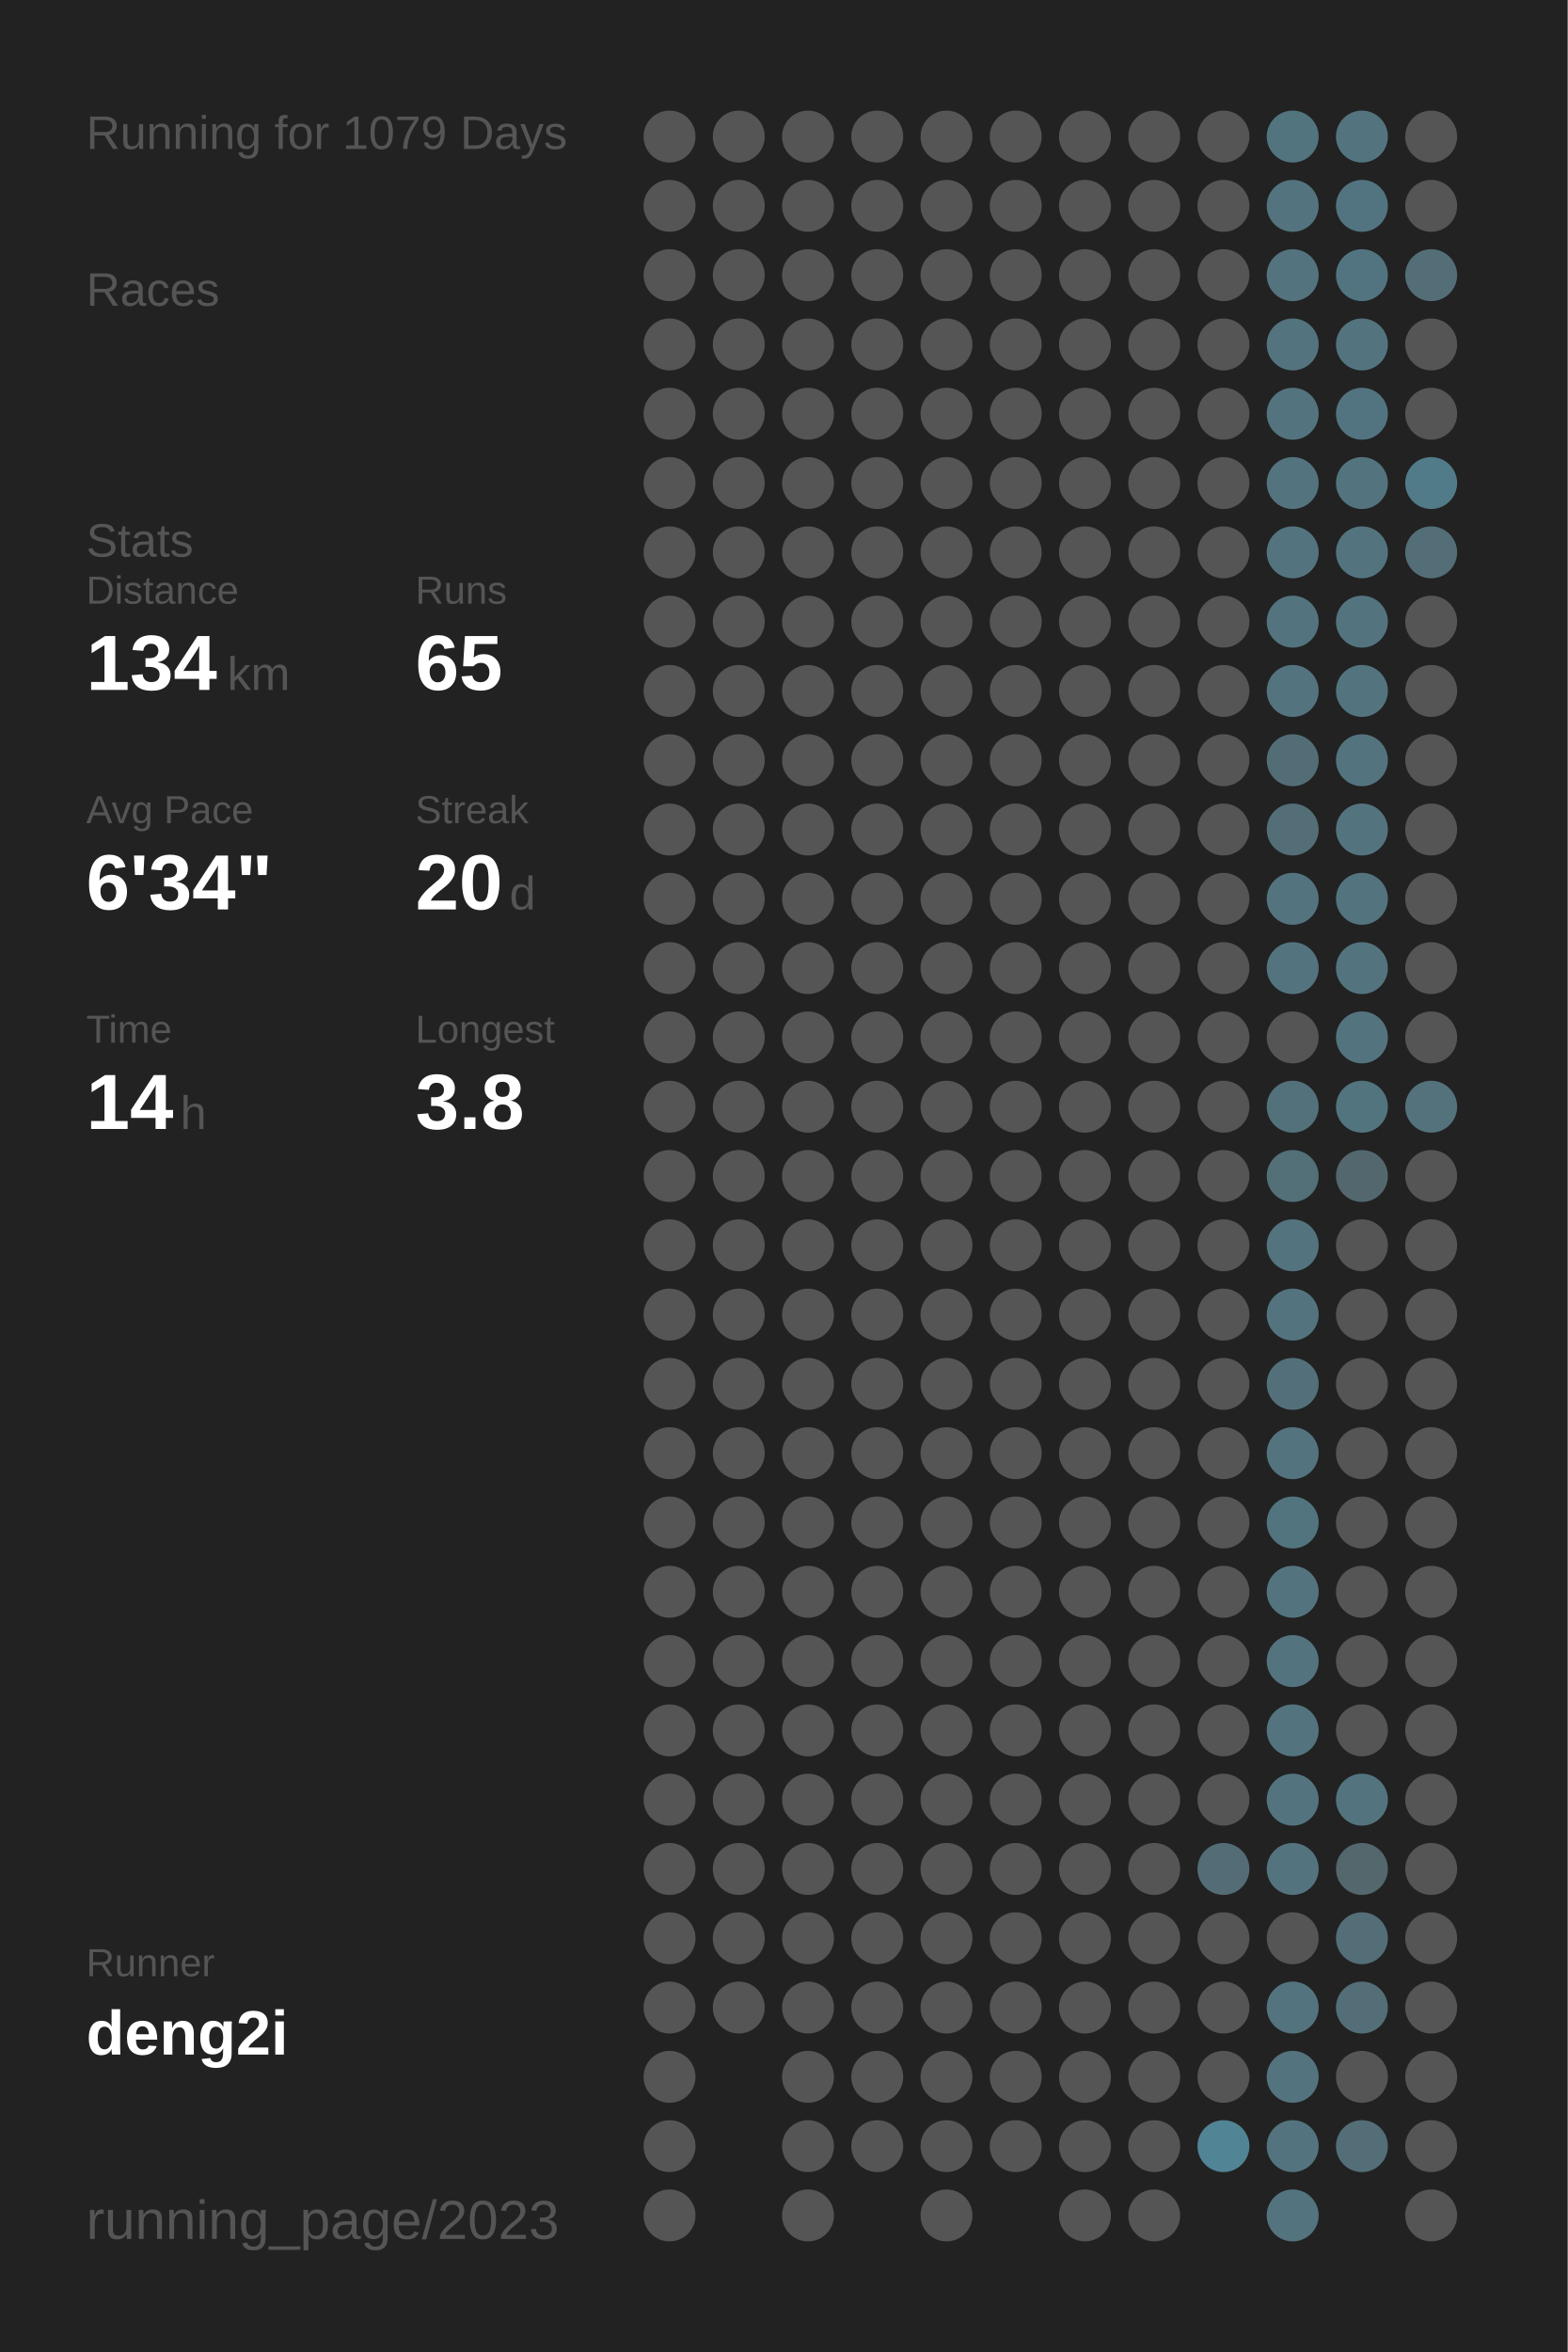
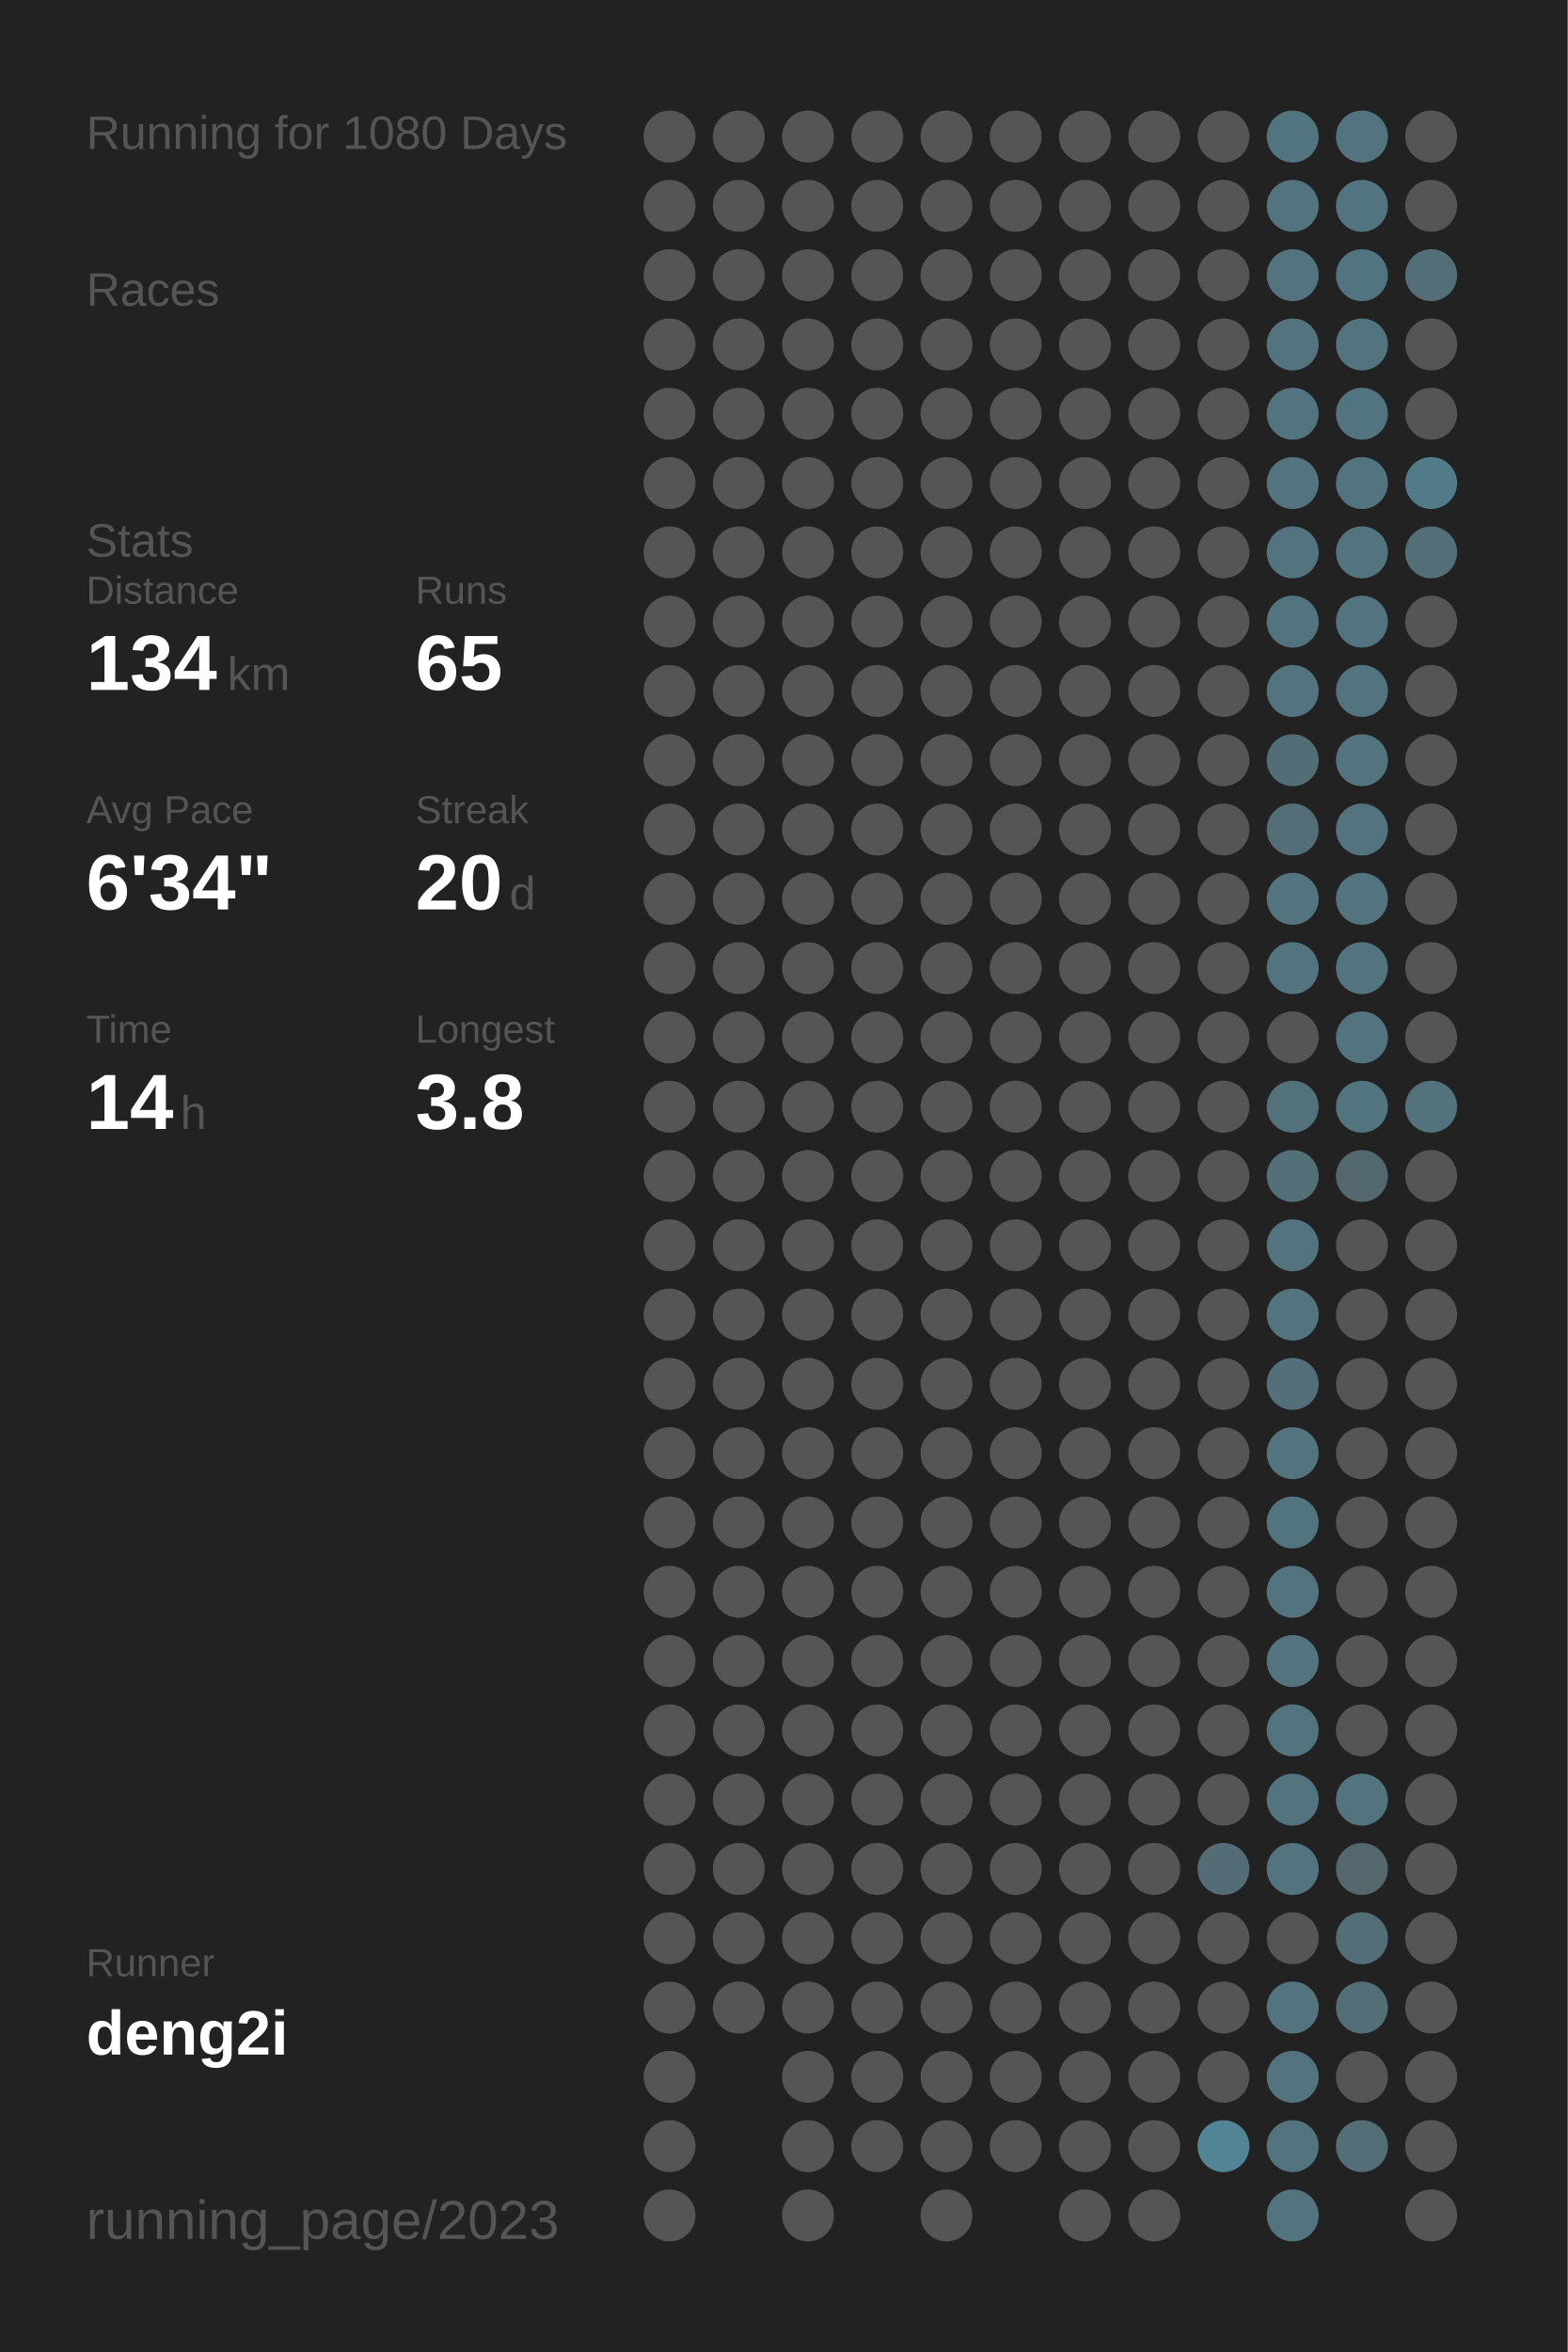
<svg xmlns="http://www.w3.org/2000/svg" baseProfile="full" height="300mm" version="1.1" viewBox="0,0,200,300" width="200mm">
  <defs />
  <rect fill="#222222" height="300" width="200" x="0" y="0" />
-   <text fill="#555555" style="font-size:6px; font-family:Arial;" x="11" y="19">Running for 1079 Days</text>
+   <text fill="#555555" style="font-size:6px; font-family:Arial;" x="11" y="19">Running for 1080 Days</text>
  <text fill="#555555" style="font-size:6px; font-family:Arial;" x="11" y="39">Races</text>
  <text fill="#555555" style="font-size:6px; font-family:Arial;" x="11" y="71">Stats</text>
  <text fill="#555555" style="font-size:5px; font-family:Arial;" x="11" y="77">Distance</text>
  <text fill="#FFFFFF" style="font-size:10px; font-family:Arial; font-weight:bold;" x="11" y="88">134</text>
  <text fill="#555555" style="font-size:6px; font-family:Arial;" x="29" y="88">km</text>
  <text fill="#555555" style="font-size:5px; font-family:Arial;" x="53" y="77">Runs</text>
  <text fill="#FFFFFF" style="font-size:10px; font-family:Arial; font-weight:bold;" x="53" y="88">65</text>
  <text fill="#555555" style="font-size:5px; font-family:Arial;" x="11" y="105">Avg Pace</text>
  <text fill="#FFFFFF" style="font-size:10px; font-family:Arial; font-weight:bold;" x="11" y="116">6'34"</text>
  <text fill="#555555" style="font-size:5px; font-family:Arial;" x="53" y="105">Streak</text>
  <text fill="#FFFFFF" style="font-size:10px; font-family:Arial; font-weight:bold;" x="53" y="116">20</text>
  <text fill="#555555" style="font-size:6px; font-family:Arial;" x="65" y="116">d</text>
  <text fill="#555555" style="font-size:5px; font-family:Arial;" x="11" y="133">Time</text>
  <text fill="#FFFFFF" style="font-size:10px; font-family:Arial; font-weight:bold;" x="11" y="144">14</text>
  <text fill="#555555" style="font-size:6px; font-family:Arial;" x="23" y="144">h</text>
  <text fill="#555555" style="font-size:5px; font-family:Arial;" x="53" y="133">Longest</text>
  <text fill="#FFFFFF" style="font-size:10px; font-family:Arial; font-weight:bold;" x="53" y="144">3.8</text>
  <text fill="#555555" style="font-size:5px; font-family:Arial;" x="11" y="252.065">Runner</text>
  <text fill="#FFFFFF" style="font-size:8px; font-family:Arial; font-weight:bold;" x="11" y="262.065">deng2i</text>
  <text fill="#555555" style="font-size:7px; font-family:Arial;" x="11" y="285.581">running_page/2023</text>
  <circle cx="85.417" cy="17.419" fill="#555555" r="3.312" />
  <circle cx="85.417" cy="26.258" fill="#555555" r="3.312" />
  <circle cx="85.417" cy="35.097" fill="#555555" r="3.312" />
  <circle cx="85.417" cy="43.935" fill="#555555" r="3.312" />
  <circle cx="85.417" cy="52.774" fill="#555555" r="3.312" />
  <circle cx="85.417" cy="61.613" fill="#555555" r="3.312" />
  <circle cx="85.417" cy="70.452" fill="#555555" r="3.312" />
  <circle cx="85.417" cy="79.29" fill="#555555" r="3.312" />
  <circle cx="85.417" cy="88.129" fill="#555555" r="3.312" />
  <circle cx="85.417" cy="96.968" fill="#555555" r="3.312" />
  <circle cx="85.417" cy="105.806" fill="#555555" r="3.312" />
  <circle cx="85.417" cy="114.645" fill="#555555" r="3.312" />
  <circle cx="85.417" cy="123.484" fill="#555555" r="3.312" />
  <circle cx="85.417" cy="132.323" fill="#555555" r="3.312" />
  <circle cx="85.417" cy="141.161" fill="#555555" r="3.312" />
  <circle cx="85.417" cy="150" fill="#555555" r="3.312" />
  <circle cx="85.417" cy="158.839" fill="#555555" r="3.312" />
  <circle cx="85.417" cy="167.677" fill="#555555" r="3.312" />
  <circle cx="85.417" cy="176.516" fill="#555555" r="3.312" />
  <circle cx="85.417" cy="185.355" fill="#555555" r="3.312" />
  <circle cx="85.417" cy="194.194" fill="#555555" r="3.312" />
  <circle cx="85.417" cy="203.032" fill="#555555" r="3.312" />
  <circle cx="85.417" cy="211.871" fill="#555555" r="3.312" />
  <circle cx="85.417" cy="220.71" fill="#555555" r="3.312" />
  <circle cx="85.417" cy="229.548" fill="#555555" r="3.312" />
  <circle cx="85.417" cy="238.387" fill="#555555" r="3.312" />
  <circle cx="85.417" cy="247.226" fill="#555555" r="3.312" />
  <circle cx="85.417" cy="256.065" fill="#555555" r="3.312" />
  <circle cx="85.417" cy="264.903" fill="#555555" r="3.312" />
  <circle cx="85.417" cy="273.742" fill="#555555" r="3.312" />
  <circle cx="85.417" cy="282.581" fill="#555555" r="3.312" />
  <circle cx="94.25" cy="17.419" fill="#555555" r="3.312" />
  <circle cx="94.25" cy="26.258" fill="#555555" r="3.312" />
  <circle cx="94.25" cy="35.097" fill="#555555" r="3.312" />
  <circle cx="94.25" cy="43.935" fill="#555555" r="3.312" />
  <circle cx="94.25" cy="52.774" fill="#555555" r="3.312" />
  <circle cx="94.25" cy="61.613" fill="#555555" r="3.312" />
  <circle cx="94.25" cy="70.452" fill="#555555" r="3.312" />
  <circle cx="94.25" cy="79.29" fill="#555555" r="3.312" />
  <circle cx="94.25" cy="88.129" fill="#555555" r="3.312" />
  <circle cx="94.25" cy="96.968" fill="#555555" r="3.312" />
  <circle cx="94.25" cy="105.806" fill="#555555" r="3.312" />
  <circle cx="94.25" cy="114.645" fill="#555555" r="3.312" />
  <circle cx="94.25" cy="123.484" fill="#555555" r="3.312" />
  <circle cx="94.25" cy="132.323" fill="#555555" r="3.312" />
  <circle cx="94.25" cy="141.161" fill="#555555" r="3.312" />
  <circle cx="94.25" cy="150" fill="#555555" r="3.312" />
  <circle cx="94.25" cy="158.839" fill="#555555" r="3.312" />
  <circle cx="94.25" cy="167.677" fill="#555555" r="3.312" />
  <circle cx="94.25" cy="176.516" fill="#555555" r="3.312" />
  <circle cx="94.25" cy="185.355" fill="#555555" r="3.312" />
  <circle cx="94.25" cy="194.194" fill="#555555" r="3.312" />
  <circle cx="94.25" cy="203.032" fill="#555555" r="3.312" />
  <circle cx="94.25" cy="211.871" fill="#555555" r="3.312" />
  <circle cx="94.25" cy="220.71" fill="#555555" r="3.312" />
  <circle cx="94.25" cy="229.548" fill="#555555" r="3.312" />
  <circle cx="94.25" cy="238.387" fill="#555555" r="3.312" />
  <circle cx="94.25" cy="247.226" fill="#555555" r="3.312" />
  <circle cx="94.25" cy="256.065" fill="#555555" r="3.312" />
  <circle cx="103.083" cy="17.419" fill="#555555" r="3.312" />
  <circle cx="103.083" cy="26.258" fill="#555555" r="3.312" />
  <circle cx="103.083" cy="35.097" fill="#555555" r="3.312" />
  <circle cx="103.083" cy="43.935" fill="#555555" r="3.312" />
  <circle cx="103.083" cy="52.774" fill="#555555" r="3.312" />
  <circle cx="103.083" cy="61.613" fill="#555555" r="3.312" />
  <circle cx="103.083" cy="70.452" fill="#555555" r="3.312" />
  <circle cx="103.083" cy="79.29" fill="#555555" r="3.312" />
  <circle cx="103.083" cy="88.129" fill="#555555" r="3.312" />
  <circle cx="103.083" cy="96.968" fill="#555555" r="3.312" />
  <circle cx="103.083" cy="105.806" fill="#555555" r="3.312" />
  <circle cx="103.083" cy="114.645" fill="#555555" r="3.312" />
  <circle cx="103.083" cy="123.484" fill="#555555" r="3.312" />
  <circle cx="103.083" cy="132.323" fill="#555555" r="3.312" />
  <circle cx="103.083" cy="141.161" fill="#555555" r="3.312" />
  <circle cx="103.083" cy="150" fill="#555555" r="3.312" />
  <circle cx="103.083" cy="158.839" fill="#555555" r="3.312" />
  <circle cx="103.083" cy="167.677" fill="#555555" r="3.312" />
  <circle cx="103.083" cy="176.516" fill="#555555" r="3.312" />
  <circle cx="103.083" cy="185.355" fill="#555555" r="3.312" />
  <circle cx="103.083" cy="194.194" fill="#555555" r="3.312" />
  <circle cx="103.083" cy="203.032" fill="#555555" r="3.312" />
  <circle cx="103.083" cy="211.871" fill="#555555" r="3.312" />
  <circle cx="103.083" cy="220.71" fill="#555555" r="3.312" />
  <circle cx="103.083" cy="229.548" fill="#555555" r="3.312" />
  <circle cx="103.083" cy="238.387" fill="#555555" r="3.312" />
  <circle cx="103.083" cy="247.226" fill="#555555" r="3.312" />
  <circle cx="103.083" cy="256.065" fill="#555555" r="3.312" />
  <circle cx="103.083" cy="264.903" fill="#555555" r="3.312" />
  <circle cx="103.083" cy="273.742" fill="#555555" r="3.312" />
  <circle cx="103.083" cy="282.581" fill="#555555" r="3.312" />
  <circle cx="111.917" cy="17.419" fill="#555555" r="3.312" />
  <circle cx="111.917" cy="26.258" fill="#555555" r="3.312" />
  <circle cx="111.917" cy="35.097" fill="#555555" r="3.312" />
  <circle cx="111.917" cy="43.935" fill="#555555" r="3.312" />
  <circle cx="111.917" cy="52.774" fill="#555555" r="3.312" />
  <circle cx="111.917" cy="61.613" fill="#555555" r="3.312" />
  <circle cx="111.917" cy="70.452" fill="#555555" r="3.312" />
  <circle cx="111.917" cy="79.29" fill="#555555" r="3.312" />
  <circle cx="111.917" cy="88.129" fill="#555555" r="3.312" />
  <circle cx="111.917" cy="96.968" fill="#555555" r="3.312" />
  <circle cx="111.917" cy="105.806" fill="#555555" r="3.312" />
  <circle cx="111.917" cy="114.645" fill="#555555" r="3.312" />
  <circle cx="111.917" cy="123.484" fill="#555555" r="3.312" />
  <circle cx="111.917" cy="132.323" fill="#555555" r="3.312" />
  <circle cx="111.917" cy="141.161" fill="#555555" r="3.312" />
  <circle cx="111.917" cy="150" fill="#555555" r="3.312" />
  <circle cx="111.917" cy="158.839" fill="#555555" r="3.312" />
  <circle cx="111.917" cy="167.677" fill="#555555" r="3.312" />
  <circle cx="111.917" cy="176.516" fill="#555555" r="3.312" />
  <circle cx="111.917" cy="185.355" fill="#555555" r="3.312" />
  <circle cx="111.917" cy="194.194" fill="#555555" r="3.312" />
  <circle cx="111.917" cy="203.032" fill="#555555" r="3.312" />
  <circle cx="111.917" cy="211.871" fill="#555555" r="3.312" />
  <circle cx="111.917" cy="220.71" fill="#555555" r="3.312" />
  <circle cx="111.917" cy="229.548" fill="#555555" r="3.312" />
  <circle cx="111.917" cy="238.387" fill="#555555" r="3.312" />
  <circle cx="111.917" cy="247.226" fill="#555555" r="3.312" />
  <circle cx="111.917" cy="256.065" fill="#555555" r="3.312" />
  <circle cx="111.917" cy="264.903" fill="#555555" r="3.312" />
  <circle cx="111.917" cy="273.742" fill="#555555" r="3.312" />
  <circle cx="120.75" cy="17.419" fill="#555555" r="3.312" />
  <circle cx="120.75" cy="26.258" fill="#555555" r="3.312" />
  <circle cx="120.75" cy="35.097" fill="#555555" r="3.312" />
  <circle cx="120.75" cy="43.935" fill="#555555" r="3.312" />
  <circle cx="120.75" cy="52.774" fill="#555555" r="3.312" />
  <circle cx="120.75" cy="61.613" fill="#555555" r="3.312" />
  <circle cx="120.75" cy="70.452" fill="#555555" r="3.312" />
  <circle cx="120.75" cy="79.29" fill="#555555" r="3.312" />
  <circle cx="120.75" cy="88.129" fill="#555555" r="3.312" />
  <circle cx="120.75" cy="96.968" fill="#555555" r="3.312" />
  <circle cx="120.75" cy="105.806" fill="#555555" r="3.312" />
  <circle cx="120.75" cy="114.645" fill="#555555" r="3.312" />
  <circle cx="120.75" cy="123.484" fill="#555555" r="3.312" />
  <circle cx="120.75" cy="132.323" fill="#555555" r="3.312" />
  <circle cx="120.75" cy="141.161" fill="#555555" r="3.312" />
  <circle cx="120.75" cy="150" fill="#555555" r="3.312" />
  <circle cx="120.75" cy="158.839" fill="#555555" r="3.312" />
  <circle cx="120.75" cy="167.677" fill="#555555" r="3.312" />
  <circle cx="120.75" cy="176.516" fill="#555555" r="3.312" />
  <circle cx="120.75" cy="185.355" fill="#555555" r="3.312" />
  <circle cx="120.75" cy="194.194" fill="#555555" r="3.312" />
  <circle cx="120.75" cy="203.032" fill="#555555" r="3.312" />
  <circle cx="120.75" cy="211.871" fill="#555555" r="3.312" />
  <circle cx="120.75" cy="220.71" fill="#555555" r="3.312" />
  <circle cx="120.75" cy="229.548" fill="#555555" r="3.312" />
  <circle cx="120.75" cy="238.387" fill="#555555" r="3.312" />
  <circle cx="120.75" cy="247.226" fill="#555555" r="3.312" />
  <circle cx="120.75" cy="256.065" fill="#555555" r="3.312" />
  <circle cx="120.75" cy="264.903" fill="#555555" r="3.312" />
  <circle cx="120.75" cy="273.742" fill="#555555" r="3.312" />
  <circle cx="120.75" cy="282.581" fill="#555555" r="3.312" />
  <circle cx="129.583" cy="17.419" fill="#555555" r="3.312" />
  <circle cx="129.583" cy="26.258" fill="#555555" r="3.312" />
  <circle cx="129.583" cy="35.097" fill="#555555" r="3.312" />
  <circle cx="129.583" cy="43.935" fill="#555555" r="3.312" />
  <circle cx="129.583" cy="52.774" fill="#555555" r="3.312" />
  <circle cx="129.583" cy="61.613" fill="#555555" r="3.312" />
  <circle cx="129.583" cy="70.452" fill="#555555" r="3.312" />
  <circle cx="129.583" cy="79.29" fill="#555555" r="3.312" />
  <circle cx="129.583" cy="88.129" fill="#555555" r="3.312" />
  <circle cx="129.583" cy="96.968" fill="#555555" r="3.312" />
  <circle cx="129.583" cy="105.806" fill="#555555" r="3.312" />
  <circle cx="129.583" cy="114.645" fill="#555555" r="3.312" />
  <circle cx="129.583" cy="123.484" fill="#555555" r="3.312" />
  <circle cx="129.583" cy="132.323" fill="#555555" r="3.312" />
  <circle cx="129.583" cy="141.161" fill="#555555" r="3.312" />
  <circle cx="129.583" cy="150" fill="#555555" r="3.312" />
  <circle cx="129.583" cy="158.839" fill="#555555" r="3.312" />
  <circle cx="129.583" cy="167.677" fill="#555555" r="3.312" />
  <circle cx="129.583" cy="176.516" fill="#555555" r="3.312" />
  <circle cx="129.583" cy="185.355" fill="#555555" r="3.312" />
  <circle cx="129.583" cy="194.194" fill="#555555" r="3.312" />
  <circle cx="129.583" cy="203.032" fill="#555555" r="3.312" />
  <circle cx="129.583" cy="211.871" fill="#555555" r="3.312" />
  <circle cx="129.583" cy="220.71" fill="#555555" r="3.312" />
  <circle cx="129.583" cy="229.548" fill="#555555" r="3.312" />
  <circle cx="129.583" cy="238.387" fill="#555555" r="3.312" />
  <circle cx="129.583" cy="247.226" fill="#555555" r="3.312" />
  <circle cx="129.583" cy="256.065" fill="#555555" r="3.312" />
  <circle cx="129.583" cy="264.903" fill="#555555" r="3.312" />
  <circle cx="129.583" cy="273.742" fill="#555555" r="3.312" />
  <circle cx="138.417" cy="17.419" fill="#555555" r="3.312" />
  <circle cx="138.417" cy="26.258" fill="#555555" r="3.312" />
  <circle cx="138.417" cy="35.097" fill="#555555" r="3.312" />
  <circle cx="138.417" cy="43.935" fill="#555555" r="3.312" />
  <circle cx="138.417" cy="52.774" fill="#555555" r="3.312" />
  <circle cx="138.417" cy="61.613" fill="#555555" r="3.312" />
  <circle cx="138.417" cy="70.452" fill="#555555" r="3.312" />
  <circle cx="138.417" cy="79.29" fill="#555555" r="3.312" />
  <circle cx="138.417" cy="88.129" fill="#555555" r="3.312" />
  <circle cx="138.417" cy="96.968" fill="#555555" r="3.312" />
  <circle cx="138.417" cy="105.806" fill="#555555" r="3.312" />
  <circle cx="138.417" cy="114.645" fill="#555555" r="3.312" />
  <circle cx="138.417" cy="123.484" fill="#555555" r="3.312" />
  <circle cx="138.417" cy="132.323" fill="#555555" r="3.312" />
  <circle cx="138.417" cy="141.161" fill="#555555" r="3.312" />
  <circle cx="138.417" cy="150" fill="#555555" r="3.312" />
  <circle cx="138.417" cy="158.839" fill="#555555" r="3.312" />
  <circle cx="138.417" cy="167.677" fill="#555555" r="3.312" />
  <circle cx="138.417" cy="176.516" fill="#555555" r="3.312" />
  <circle cx="138.417" cy="185.355" fill="#555555" r="3.312" />
  <circle cx="138.417" cy="194.194" fill="#555555" r="3.312" />
  <circle cx="138.417" cy="203.032" fill="#555555" r="3.312" />
  <circle cx="138.417" cy="211.871" fill="#555555" r="3.312" />
  <circle cx="138.417" cy="220.71" fill="#555555" r="3.312" />
  <circle cx="138.417" cy="229.548" fill="#555555" r="3.312" />
  <circle cx="138.417" cy="238.387" fill="#555555" r="3.312" />
  <circle cx="138.417" cy="247.226" fill="#555555" r="3.312" />
  <circle cx="138.417" cy="256.065" fill="#555555" r="3.312" />
  <circle cx="138.417" cy="264.903" fill="#555555" r="3.312" />
  <circle cx="138.417" cy="273.742" fill="#555555" r="3.312" />
  <circle cx="138.417" cy="282.581" fill="#555555" r="3.312" />
  <circle cx="147.25" cy="17.419" fill="#555555" r="3.312" />
  <circle cx="147.25" cy="26.258" fill="#555555" r="3.312" />
  <circle cx="147.25" cy="35.097" fill="#555555" r="3.312" />
  <circle cx="147.25" cy="43.935" fill="#555555" r="3.312" />
  <circle cx="147.25" cy="52.774" fill="#555555" r="3.312" />
  <circle cx="147.25" cy="61.613" fill="#555555" r="3.312" />
  <circle cx="147.25" cy="70.452" fill="#555555" r="3.312" />
  <circle cx="147.25" cy="79.29" fill="#555555" r="3.312" />
  <circle cx="147.25" cy="88.129" fill="#555555" r="3.312" />
  <circle cx="147.25" cy="96.968" fill="#555555" r="3.312" />
  <circle cx="147.25" cy="105.806" fill="#555555" r="3.312" />
  <circle cx="147.25" cy="114.645" fill="#555555" r="3.312" />
  <circle cx="147.25" cy="123.484" fill="#555555" r="3.312" />
  <circle cx="147.25" cy="132.323" fill="#555555" r="3.312" />
  <circle cx="147.25" cy="141.161" fill="#555555" r="3.312" />
  <circle cx="147.25" cy="150" fill="#555555" r="3.312" />
  <circle cx="147.25" cy="158.839" fill="#555555" r="3.312" />
  <circle cx="147.25" cy="167.677" fill="#555555" r="3.312" />
  <circle cx="147.25" cy="176.516" fill="#555555" r="3.312" />
  <circle cx="147.25" cy="185.355" fill="#555555" r="3.312" />
  <circle cx="147.25" cy="194.194" fill="#555555" r="3.312" />
  <circle cx="147.25" cy="203.032" fill="#555555" r="3.312" />
  <circle cx="147.25" cy="211.871" fill="#555555" r="3.312" />
  <circle cx="147.25" cy="220.71" fill="#555555" r="3.312" />
  <circle cx="147.25" cy="229.548" fill="#555555" r="3.312" />
  <circle cx="147.25" cy="238.387" fill="#555555" r="3.312" />
  <circle cx="147.25" cy="247.226" fill="#555555" r="3.312" />
  <circle cx="147.25" cy="256.065" fill="#555555" r="3.312" />
  <circle cx="147.25" cy="264.903" fill="#555555" r="3.312" />
  <circle cx="147.25" cy="273.742" fill="#555555" r="3.312" />
  <circle cx="147.25" cy="282.581" fill="#555555" r="3.312" />
  <circle cx="156.083" cy="17.419" fill="#555555" r="3.312" />
  <circle cx="156.083" cy="26.258" fill="#555555" r="3.312" />
  <circle cx="156.083" cy="35.097" fill="#555555" r="3.312" />
  <circle cx="156.083" cy="43.935" fill="#555555" r="3.312" />
  <circle cx="156.083" cy="52.774" fill="#555555" r="3.312" />
  <circle cx="156.083" cy="61.613" fill="#555555" r="3.312" />
  <circle cx="156.083" cy="70.452" fill="#555555" r="3.312" />
  <circle cx="156.083" cy="79.29" fill="#555555" r="3.312" />
  <circle cx="156.083" cy="88.129" fill="#555555" r="3.312" />
  <circle cx="156.083" cy="96.968" fill="#555555" r="3.312" />
  <circle cx="156.083" cy="105.806" fill="#555555" r="3.312" />
  <circle cx="156.083" cy="114.645" fill="#555555" r="3.312" />
  <circle cx="156.083" cy="123.484" fill="#555555" r="3.312" />
  <circle cx="156.083" cy="132.323" fill="#555555" r="3.312" />
  <circle cx="156.083" cy="141.161" fill="#555555" r="3.312" />
  <circle cx="156.083" cy="150" fill="#555555" r="3.312" />
  <circle cx="156.083" cy="158.839" fill="#555555" r="3.312" />
  <circle cx="156.083" cy="167.677" fill="#555555" r="3.312" />
  <circle cx="156.083" cy="176.516" fill="#555555" r="3.312" />
  <circle cx="156.083" cy="185.355" fill="#555555" r="3.312" />
  <circle cx="156.083" cy="194.194" fill="#555555" r="3.312" />
  <circle cx="156.083" cy="203.032" fill="#555555" r="3.312" />
  <circle cx="156.083" cy="211.871" fill="#555555" r="3.312" />
  <circle cx="156.083" cy="220.71" fill="#555555" r="3.312" />
  <circle cx="156.083" cy="229.548" fill="#555555" r="3.312" />
  <circle cx="156.083" cy="238.387" fill="#536c75" r="3.312" />
  <circle cx="156.083" cy="247.226" fill="#555555" r="3.312" />
  <circle cx="156.083" cy="256.065" fill="#555555" r="3.312" />
  <circle cx="156.083" cy="264.903" fill="#555555" r="3.312" />
  <circle cx="156.083" cy="273.742" fill="#518495" r="3.312" />
  <circle cx="164.917" cy="17.419" fill="#52747f" r="3.312" />
  <circle cx="164.917" cy="26.258" fill="#53747f" r="3.312" />
  <circle cx="164.917" cy="35.097" fill="#53747f" r="3.312" />
  <circle cx="164.917" cy="43.935" fill="#53747f" r="3.312" />
  <circle cx="164.917" cy="52.774" fill="#53747f" r="3.312" />
  <circle cx="164.917" cy="61.613" fill="#53747f" r="3.312" />
  <circle cx="164.917" cy="70.452" fill="#53747f" r="3.312" />
  <circle cx="164.917" cy="79.29" fill="#53747f" r="3.312" />
  <circle cx="164.917" cy="88.129" fill="#53747f" r="3.312" />
  <circle cx="164.917" cy="96.968" fill="#536d76" r="3.312" />
  <circle cx="164.917" cy="105.806" fill="#536e77" r="3.312" />
  <circle cx="164.917" cy="114.645" fill="#53747f" r="3.312" />
  <circle cx="164.917" cy="123.484" fill="#53747f" r="3.312" />
  <circle cx="164.917" cy="132.323" fill="#555555" r="3.312" />
  <circle cx="164.917" cy="141.161" fill="#53717b" r="3.312" />
  <circle cx="164.917" cy="150" fill="#536f78" r="3.312" />
  <circle cx="164.917" cy="158.839" fill="#53747f" r="3.312" />
  <circle cx="164.917" cy="167.677" fill="#53747f" r="3.312" />
  <circle cx="164.917" cy="176.516" fill="#53707a" r="3.312" />
  <circle cx="164.917" cy="185.355" fill="#53747f" r="3.312" />
  <circle cx="164.917" cy="194.194" fill="#52747f" r="3.312" />
  <circle cx="164.917" cy="203.032" fill="#53747f" r="3.312" />
  <circle cx="164.917" cy="211.871" fill="#53747f" r="3.312" />
  <circle cx="164.917" cy="220.71" fill="#53747f" r="3.312" />
  <circle cx="164.917" cy="229.548" fill="#53747f" r="3.312" />
  <circle cx="164.917" cy="238.387" fill="#53747f" r="3.312" />
  <circle cx="164.917" cy="247.226" fill="#555555" r="3.312" />
  <circle cx="164.917" cy="256.065" fill="#53747f" r="3.312" />
  <circle cx="164.917" cy="264.903" fill="#53747f" r="3.312" />
  <circle cx="164.917" cy="273.742" fill="#53747f" r="3.312" />
  <circle cx="164.917" cy="282.581" fill="#53747f" r="3.312" />
  <circle cx="173.75" cy="17.419" fill="#53747f" r="3.312" />
  <circle cx="173.75" cy="26.258" fill="#527480" r="3.312" />
  <circle cx="173.75" cy="35.097" fill="#527480" r="3.312" />
  <circle cx="173.75" cy="43.935" fill="#53747f" r="3.312" />
  <circle cx="173.75" cy="52.774" fill="#527480" r="3.312" />
  <circle cx="173.75" cy="61.613" fill="#53747f" r="3.312" />
  <circle cx="173.75" cy="70.452" fill="#53747f" r="3.312" />
  <circle cx="173.75" cy="79.29" fill="#53747f" r="3.312" />
  <circle cx="173.75" cy="88.129" fill="#53747f" r="3.312" />
  <circle cx="173.75" cy="96.968" fill="#53747f" r="3.312" />
  <circle cx="173.75" cy="105.806" fill="#53747f" r="3.312" />
  <circle cx="173.75" cy="114.645" fill="#53747f" r="3.312" />
  <circle cx="173.75" cy="123.484" fill="#53747f" r="3.312" />
  <circle cx="173.75" cy="132.323" fill="#53747f" r="3.312" />
  <circle cx="173.75" cy="141.161" fill="#52747f" r="3.312" />
  <circle cx="173.75" cy="150" fill="#53676e" r="3.312" />
  <circle cx="173.75" cy="158.839" fill="#555555" r="3.312" />
  <circle cx="173.75" cy="167.677" fill="#555555" r="3.312" />
  <circle cx="173.75" cy="176.516" fill="#555555" r="3.312" />
  <circle cx="173.75" cy="185.355" fill="#555555" r="3.312" />
  <circle cx="173.75" cy="194.194" fill="#555555" r="3.312" />
  <circle cx="173.75" cy="203.032" fill="#555555" r="3.312" />
  <circle cx="173.75" cy="211.871" fill="#555555" r="3.312" />
  <circle cx="173.75" cy="220.71" fill="#555555" r="3.312" />
  <circle cx="173.75" cy="229.548" fill="#53747f" r="3.312" />
  <circle cx="173.75" cy="238.387" fill="#53676d" r="3.312" />
  <circle cx="173.75" cy="247.226" fill="#536e77" r="3.312" />
  <circle cx="173.75" cy="256.065" fill="#536e77" r="3.312" />
  <circle cx="173.75" cy="264.903" fill="#555555" r="3.312" />
  <circle cx="173.75" cy="273.742" fill="#536e77" r="3.312" />
  <circle cx="182.583" cy="17.419" fill="#555555" r="3.312" />
  <circle cx="182.583" cy="26.258" fill="#555555" r="3.312" />
  <circle cx="182.583" cy="35.097" fill="#536e77" r="3.312" />
  <circle cx="182.583" cy="43.935" fill="#555555" r="3.312" />
  <circle cx="182.583" cy="52.774" fill="#555555" r="3.312" />
  <circle cx="182.583" cy="61.613" fill="#527b89" r="3.312" />
  <circle cx="182.583" cy="70.452" fill="#536e77" r="3.312" />
  <circle cx="182.583" cy="79.29" fill="#555555" r="3.312" />
  <circle cx="182.583" cy="88.129" fill="#555555" r="3.312" />
  <circle cx="182.583" cy="96.968" fill="#555555" r="3.312" />
  <circle cx="182.583" cy="105.806" fill="#555555" r="3.312" />
  <circle cx="182.583" cy="114.645" fill="#555555" r="3.312" />
  <circle cx="182.583" cy="123.484" fill="#555555" r="3.312" />
  <circle cx="182.583" cy="132.323" fill="#555555" r="3.312" />
  <circle cx="182.583" cy="141.161" fill="#53727c" r="3.312" />
  <circle cx="182.583" cy="150" fill="#555555" r="3.312" />
  <circle cx="182.583" cy="158.839" fill="#555555" r="3.312" />
  <circle cx="182.583" cy="167.677" fill="#555555" r="3.312" />
  <circle cx="182.583" cy="176.516" fill="#555555" r="3.312" />
  <circle cx="182.583" cy="185.355" fill="#555555" r="3.312" />
  <circle cx="182.583" cy="194.194" fill="#555555" r="3.312" />
  <circle cx="182.583" cy="203.032" fill="#555555" r="3.312" />
  <circle cx="182.583" cy="211.871" fill="#555555" r="3.312" />
  <circle cx="182.583" cy="220.71" fill="#555555" r="3.312" />
  <circle cx="182.583" cy="229.548" fill="#555555" r="3.312" />
  <circle cx="182.583" cy="238.387" fill="#555555" r="3.312" />
  <circle cx="182.583" cy="247.226" fill="#555555" r="3.312" />
  <circle cx="182.583" cy="256.065" fill="#555555" r="3.312" />
  <circle cx="182.583" cy="264.903" fill="#555555" r="3.312" />
  <circle cx="182.583" cy="273.742" fill="#555555" r="3.312" />
  <circle cx="182.583" cy="282.581" fill="#555555" r="3.312" />
</svg>
